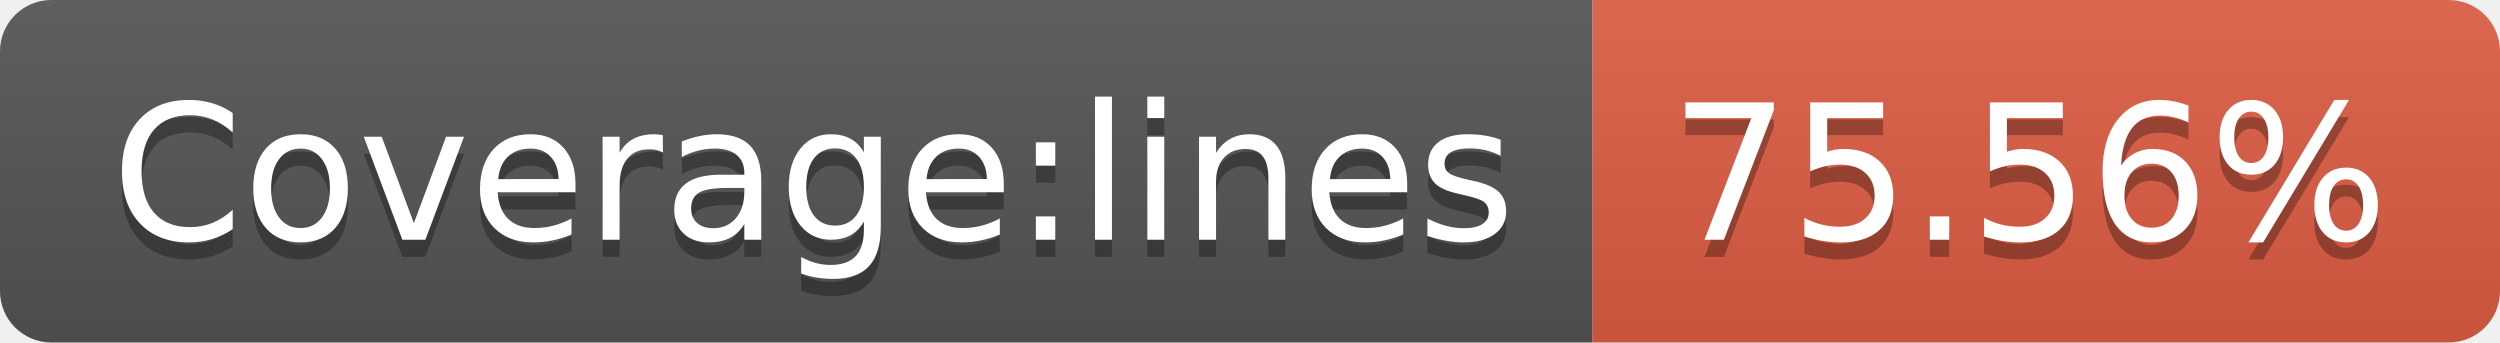
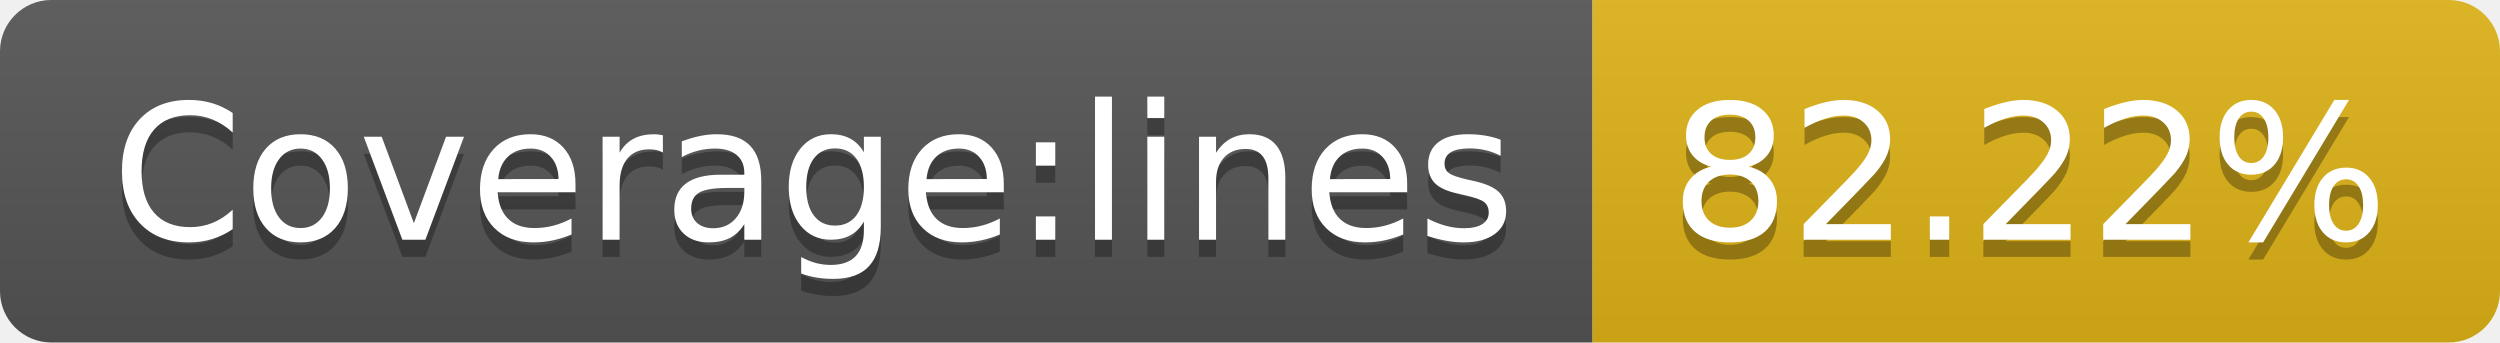
- <svg xmlns="http://www.w3.org/2000/svg" width="146" height="20" role="img" aria-label="Coverage:lines: 75.56%">
+ <svg xmlns="http://www.w3.org/2000/svg" width="146" height="20" role="img" aria-label="Coverage:lines: 82.22%">
  <linearGradient id="s" x2="0" y2="100%">
    <stop offset="0" stop-color="#bbb" stop-opacity=".1" />
    <stop offset="1" stop-opacity=".1" />
  </linearGradient>
  <clipPath id="r">
    <rect width="146" height="20" rx="3" fill="#fff" />
  </clipPath>
  <g clip-path="url(#r)">
    <rect width="93" height="20" fill="#555" />
-     <rect x="93" width="53" height="20" fill="#e05d44" />
+     <rect x="93" width="53" height="20" fill="#dfb317" />
    <rect width="146" height="20" fill="url(#s)" />
  </g>
  <g fill="#fff" text-anchor="middle" font-family="Verdana,Geneva,DejaVu Sans,sans-serif" text-rendering="geometricPrecision" font-size="110">
    <text aria-hidden="true" x="475" y="150" fill="#010101" fill-opacity=".3" transform="scale(.1)" textLength="830">Coverage:lines</text>
    <text x="475" y="140" transform="scale(.1)" fill="#fff" textLength="830">Coverage:lines</text>
-     <text aria-hidden="true" x="1185" y="150" fill="#010101" fill-opacity=".3" transform="scale(.1)" textLength="430">75.56%</text>
-     <text x="1185" y="140" transform="scale(.1)" fill="#fff" textLength="430">75.56%</text>
+     <text aria-hidden="true" x="1185" y="150" fill="#010101" fill-opacity=".3" transform="scale(.1)" textLength="430">82.22%</text>
+     <text x="1185" y="140" transform="scale(.1)" fill="#fff" textLength="430">82.22%</text>
  </g>
</svg>
